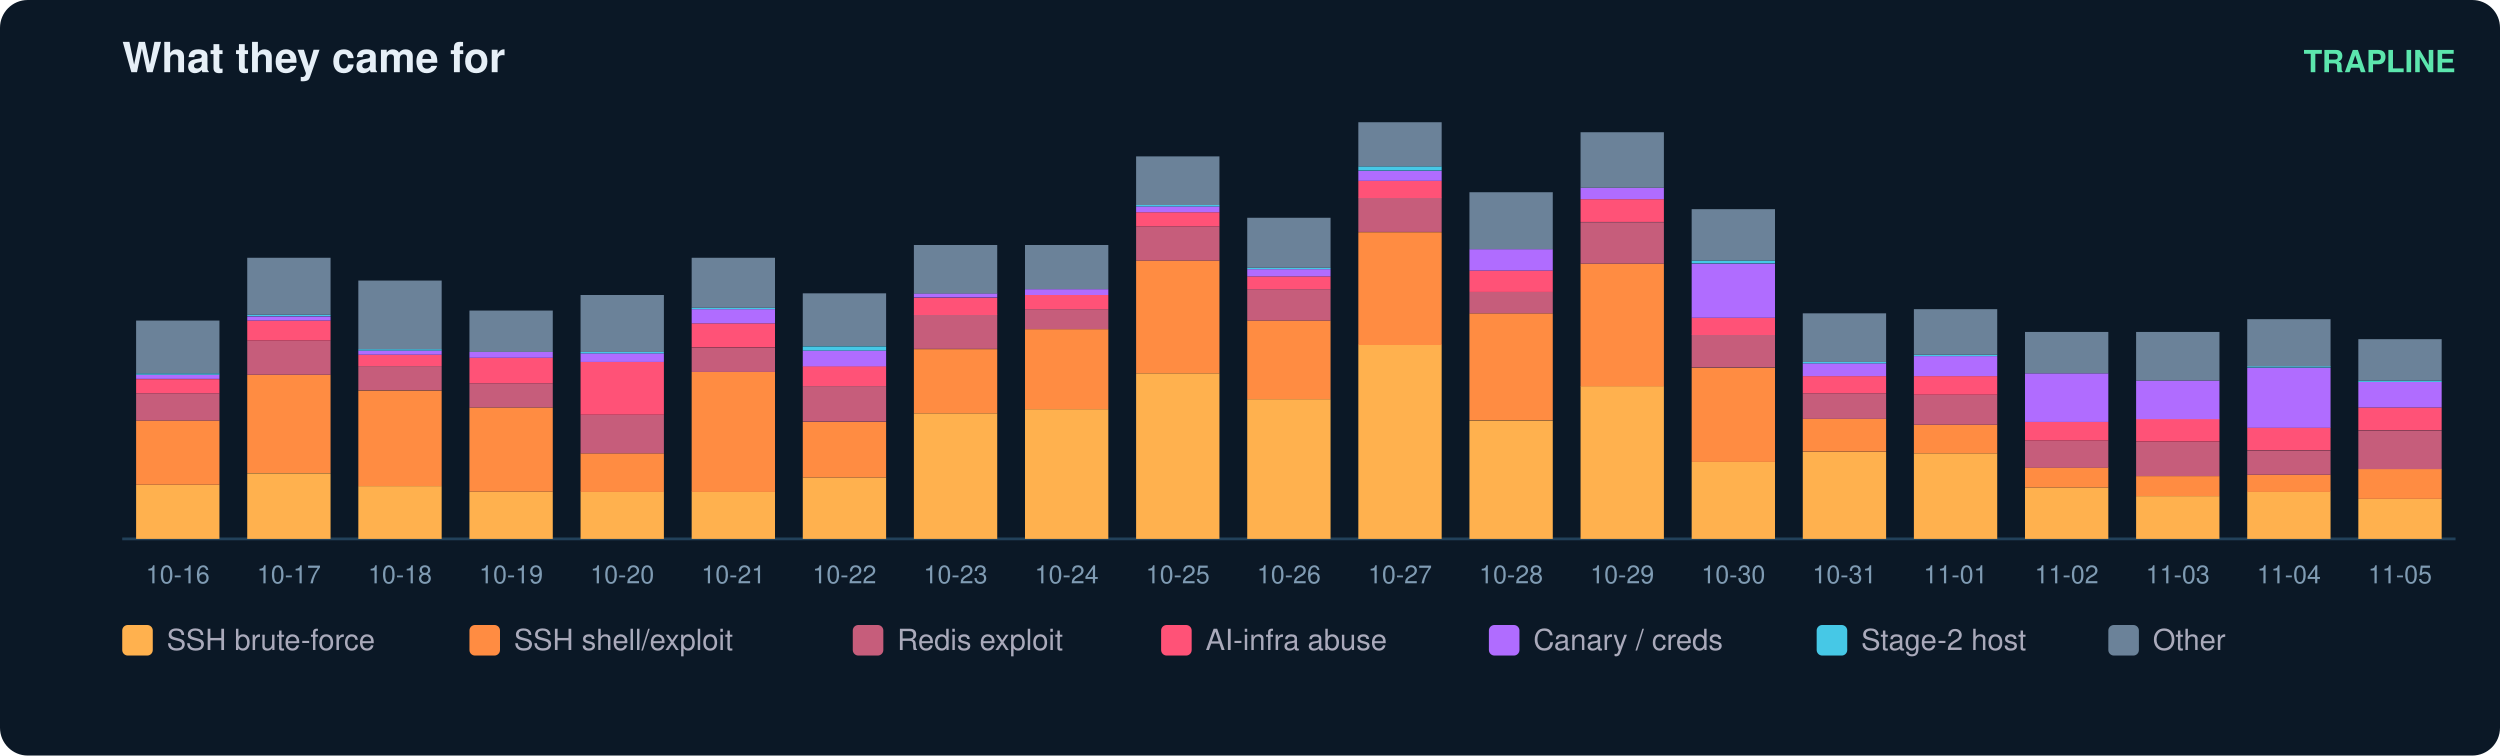
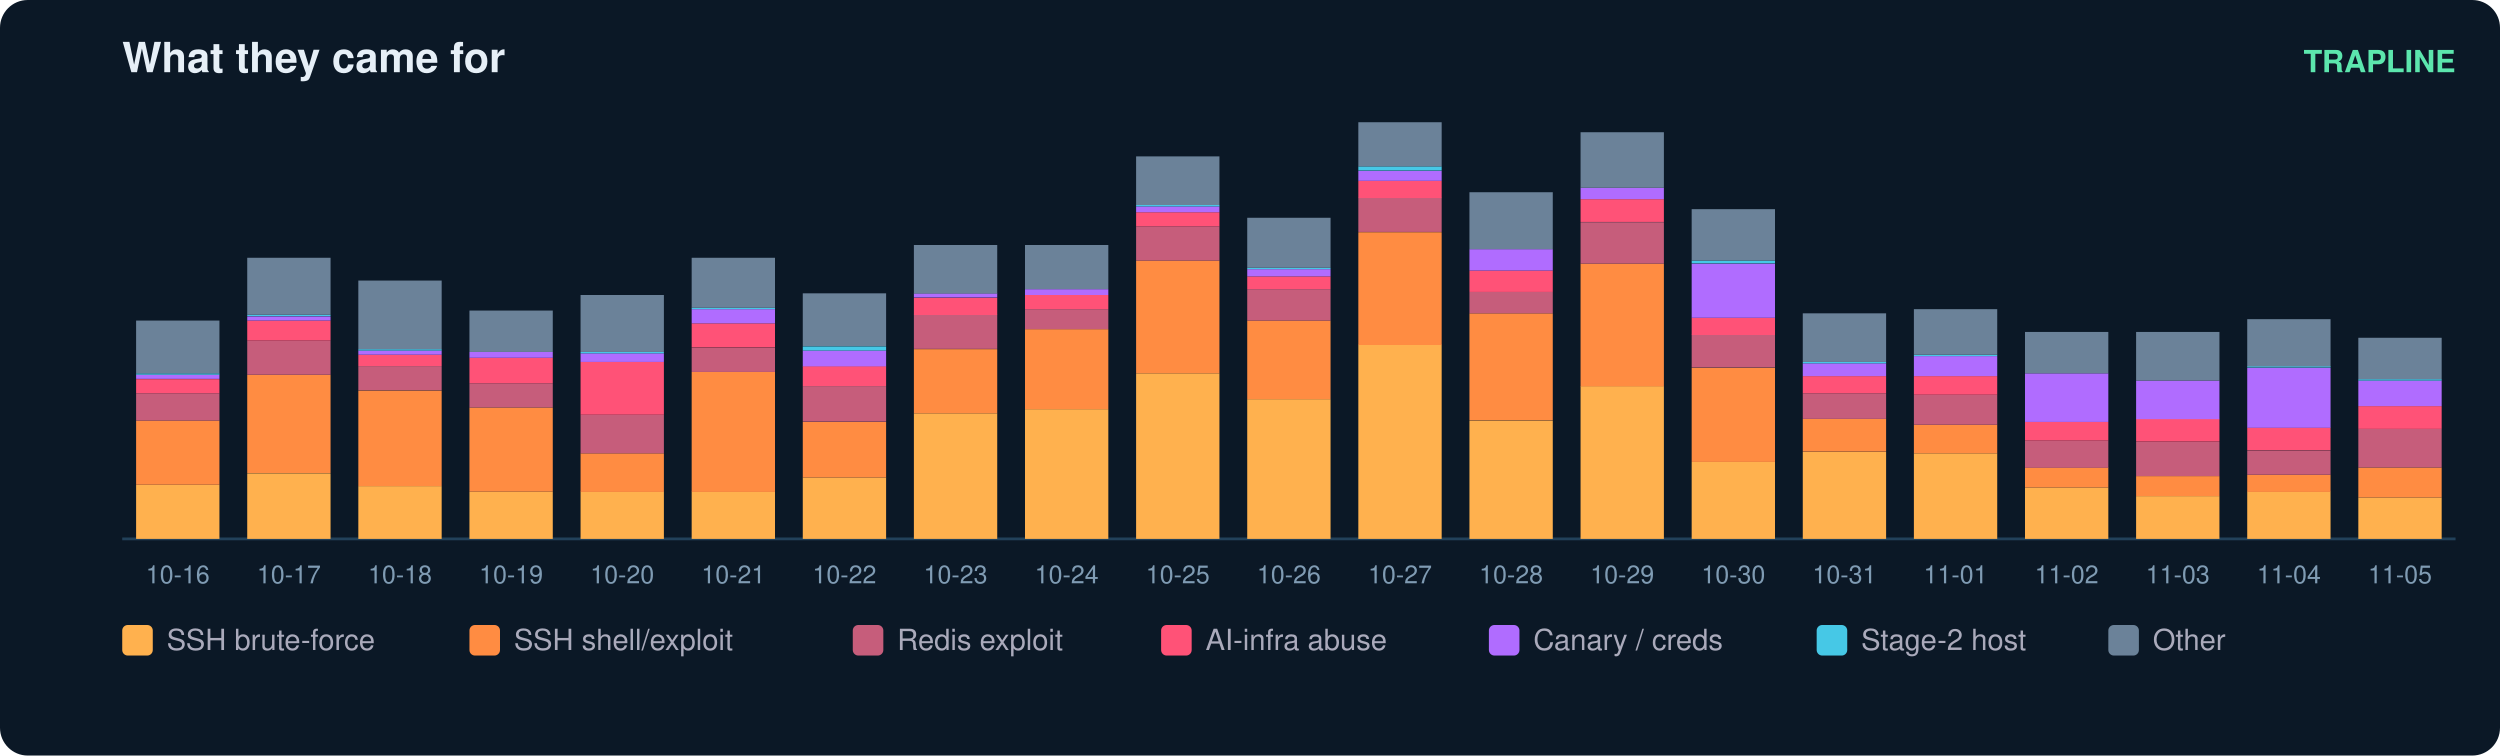
<svg xmlns="http://www.w3.org/2000/svg" width="900" height="272" viewBox="0 0 900 272" font-family="ui-sans-serif,Segoe UI,Helvetica,Arial">
  <rect width="900" height="272" rx="10" fill="#0b1826" />
  <text x="44" y="26" fill="#e6eff7" font-size="15" font-weight="700">What they came for</text>
  <text x="884" y="26" fill="#5ce6ad" font-size="11" text-anchor="end" font-weight="600">TRAPLINE</text>
  <line x1="44" y1="194" x2="884" y2="194" stroke="#22415a" />
  <rect x="49" y="174.5" width="30" height="19.5" fill="#ffb14e" />
  <rect x="49" y="151.4" width="30" height="23.1" fill="#ff8c42" />
  <rect x="49" y="141.6" width="30" height="9.8" fill="#c65d7b" />
  <rect x="49" y="136.5" width="30" height="5.1" fill="#ff5277" />
  <rect x="49" y="134.9" width="30" height="1.5" fill="#b06cff" />
  <rect x="49" y="134.4" width="30" height="0.5" fill="#46c8e6" />
  <rect x="49" y="115.4" width="30" height="19.0" fill="#6b8299" />
  <text x="64.0" y="210.0" fill="#7f9bb3" font-size="9" text-anchor="middle">10-16</text>
  <rect x="89" y="170.4" width="30" height="23.6" fill="#ffb14e" />
  <rect x="89" y="134.9" width="30" height="35.4" fill="#ff8c42" />
  <rect x="89" y="122.6" width="30" height="12.3" fill="#c65d7b" />
  <rect x="89" y="115.4" width="30" height="7.2" fill="#ff5277" />
  <rect x="89" y="113.9" width="30" height="1.5" fill="#b06cff" />
  <rect x="89" y="113.3" width="30" height="0.5" fill="#46c8e6" />
  <rect x="89" y="92.8" width="30" height="20.5" fill="#6b8299" />
  <text x="104.0" y="210.0" fill="#7f9bb3" font-size="9" text-anchor="middle">10-17</text>
  <rect x="129" y="175.0" width="30" height="19.0" fill="#ffb14e" />
  <rect x="129" y="140.6" width="30" height="34.4" fill="#ff8c42" />
  <rect x="129" y="131.8" width="30" height="8.7" fill="#c65d7b" />
  <rect x="129" y="127.7" width="30" height="4.1" fill="#ff5277" />
  <rect x="129" y="126.2" width="30" height="1.5" fill="#b06cff" />
  <rect x="129" y="125.7" width="30" height="0.5" fill="#46c8e6" />
  <rect x="129" y="101.0" width="30" height="24.7" fill="#6b8299" />
  <text x="144.0" y="210.0" fill="#7f9bb3" font-size="9" text-anchor="middle">10-18</text>
  <rect x="169" y="177.0" width="30" height="17.0" fill="#ffb14e" />
  <rect x="169" y="146.7" width="30" height="30.3" fill="#ff8c42" />
  <rect x="169" y="138.0" width="30" height="8.7" fill="#c65d7b" />
  <rect x="169" y="128.8" width="30" height="9.2" fill="#ff5277" />
  <rect x="169" y="126.7" width="30" height="2.1" fill="#b06cff" />
  <rect x="169" y="111.8" width="30" height="14.9" fill="#6b8299" />
  <text x="184.0" y="210.0" fill="#7f9bb3" font-size="9" text-anchor="middle">10-19</text>
  <rect x="209" y="177.0" width="30" height="17.0" fill="#ffb14e" />
  <rect x="209" y="163.2" width="30" height="13.9" fill="#ff8c42" />
  <rect x="209" y="149.3" width="30" height="13.9" fill="#c65d7b" />
  <rect x="209" y="130.3" width="30" height="19.0" fill="#ff5277" />
  <rect x="209" y="127.2" width="30" height="3.1" fill="#b06cff" />
  <rect x="209" y="126.7" width="30" height="0.5" fill="#46c8e6" />
  <rect x="209" y="106.2" width="30" height="20.5" fill="#6b8299" />
  <text x="224.0" y="210.0" fill="#7f9bb3" font-size="9" text-anchor="middle">10-20</text>
  <rect x="249" y="177.0" width="30" height="17.0" fill="#ffb14e" />
  <rect x="249" y="133.9" width="30" height="43.2" fill="#ff8c42" />
  <rect x="249" y="125.2" width="30" height="8.7" fill="#c65d7b" />
  <rect x="249" y="116.4" width="30" height="8.7" fill="#ff5277" />
  <rect x="249" y="111.3" width="30" height="5.1" fill="#b06cff" />
  <rect x="249" y="110.8" width="30" height="0.5" fill="#46c8e6" />
  <rect x="249" y="92.8" width="30" height="18.0" fill="#6b8299" />
  <text x="264.0" y="210.0" fill="#7f9bb3" font-size="9" text-anchor="middle">10-21</text>
  <rect x="289" y="171.9" width="30" height="22.1" fill="#ffb14e" />
  <rect x="289" y="151.9" width="30" height="20.0" fill="#ff8c42" />
  <rect x="289" y="139.0" width="30" height="12.8" fill="#c65d7b" />
  <rect x="289" y="131.8" width="30" height="7.2" fill="#ff5277" />
  <rect x="289" y="126.2" width="30" height="5.7" fill="#b06cff" />
  <rect x="289" y="124.7" width="30" height="1.5" fill="#46c8e6" />
  <rect x="289" y="105.6" width="30" height="19.0" fill="#6b8299" />
  <text x="304.0" y="210.0" fill="#7f9bb3" font-size="9" text-anchor="middle">10-22</text>
  <rect x="329" y="148.8" width="30" height="45.2" fill="#ffb14e" />
  <rect x="329" y="125.7" width="30" height="23.1" fill="#ff8c42" />
  <rect x="329" y="113.3" width="30" height="12.3" fill="#c65d7b" />
  <rect x="329" y="107.2" width="30" height="6.2" fill="#ff5277" />
  <rect x="329" y="105.6" width="30" height="1.5" fill="#b06cff" />
  <rect x="329" y="88.2" width="30" height="17.5" fill="#6b8299" />
  <text x="344.0" y="210.0" fill="#7f9bb3" font-size="9" text-anchor="middle">10-23</text>
  <rect x="369" y="147.3" width="30" height="46.7" fill="#ffb14e" />
  <rect x="369" y="118.5" width="30" height="28.8" fill="#ff8c42" />
  <rect x="369" y="111.3" width="30" height="7.2" fill="#c65d7b" />
  <rect x="369" y="106.2" width="30" height="5.1" fill="#ff5277" />
  <rect x="369" y="104.1" width="30" height="2.1" fill="#b06cff" />
  <rect x="369" y="88.2" width="30" height="15.9" fill="#6b8299" />
  <text x="384.0" y="210.0" fill="#7f9bb3" font-size="9" text-anchor="middle">10-24</text>
  <rect x="409" y="134.4" width="30" height="59.6" fill="#ffb14e" />
  <rect x="409" y="93.8" width="30" height="40.6" fill="#ff8c42" />
  <rect x="409" y="81.5" width="30" height="12.3" fill="#c65d7b" />
  <rect x="409" y="76.4" width="30" height="5.1" fill="#ff5277" />
  <rect x="409" y="74.3" width="30" height="2.1" fill="#b06cff" />
  <rect x="409" y="73.8" width="30" height="0.5" fill="#46c8e6" />
  <rect x="409" y="56.3" width="30" height="17.5" fill="#6b8299" />
  <text x="424.0" y="210.0" fill="#7f9bb3" font-size="9" text-anchor="middle">10-25</text>
  <rect x="449" y="143.7" width="30" height="50.3" fill="#ffb14e" />
  <rect x="449" y="115.4" width="30" height="28.3" fill="#ff8c42" />
  <rect x="449" y="104.1" width="30" height="11.3" fill="#c65d7b" />
  <rect x="449" y="99.5" width="30" height="4.6" fill="#ff5277" />
  <rect x="449" y="96.9" width="30" height="2.6" fill="#b06cff" />
  <rect x="449" y="96.4" width="30" height="0.5" fill="#46c8e6" />
  <rect x="449" y="78.4" width="30" height="18.0" fill="#6b8299" />
  <text x="464.0" y="210.0" fill="#7f9bb3" font-size="9" text-anchor="middle">10-26</text>
  <rect x="489" y="124.1" width="30" height="69.9" fill="#ffb14e" />
  <rect x="489" y="83.6" width="30" height="40.6" fill="#ff8c42" />
  <rect x="489" y="71.2" width="30" height="12.3" fill="#c65d7b" />
  <rect x="489" y="65.1" width="30" height="6.2" fill="#ff5277" />
  <rect x="489" y="61.5" width="30" height="3.6" fill="#b06cff" />
  <rect x="489" y="59.9" width="30" height="1.5" fill="#46c8e6" />
  <rect x="489" y="44.0" width="30" height="15.9" fill="#6b8299" />
  <text x="504.0" y="210.0" fill="#7f9bb3" font-size="9" text-anchor="middle">10-27</text>
  <rect x="529" y="151.4" width="30" height="42.6" fill="#ffb14e" />
  <rect x="529" y="112.8" width="30" height="38.5" fill="#ff8c42" />
  <rect x="529" y="105.1" width="30" height="7.7" fill="#c65d7b" />
  <rect x="529" y="97.4" width="30" height="7.7" fill="#ff5277" />
  <rect x="529" y="89.7" width="30" height="7.7" fill="#b06cff" />
  <rect x="529" y="69.2" width="30" height="20.5" fill="#6b8299" />
  <text x="544.0" y="210.0" fill="#7f9bb3" font-size="9" text-anchor="middle">10-28</text>
  <rect x="569" y="139.0" width="30" height="55.0" fill="#ffb14e" />
  <rect x="569" y="94.9" width="30" height="44.2" fill="#ff8c42" />
  <rect x="569" y="80.0" width="30" height="14.9" fill="#c65d7b" />
  <rect x="569" y="71.7" width="30" height="8.2" fill="#ff5277" />
  <rect x="569" y="67.6" width="30" height="4.1" fill="#b06cff" />
  <rect x="569" y="47.6" width="30" height="20.0" fill="#6b8299" />
  <text x="584.0" y="210.0" fill="#7f9bb3" font-size="9" text-anchor="middle">10-29</text>
  <rect x="609" y="166.3" width="30" height="27.7" fill="#ffb14e" />
  <rect x="609" y="132.4" width="30" height="33.9" fill="#ff8c42" />
  <rect x="609" y="120.5" width="30" height="11.8" fill="#c65d7b" />
  <rect x="609" y="114.4" width="30" height="6.2" fill="#ff5277" />
  <rect x="609" y="94.9" width="30" height="19.5" fill="#b06cff" />
  <rect x="609" y="93.8" width="30" height="1.0" fill="#46c8e6" />
  <rect x="609" y="75.3" width="30" height="18.5" fill="#6b8299" />
  <text x="624.0" y="210.0" fill="#7f9bb3" font-size="9" text-anchor="middle">10-30</text>
  <rect x="649" y="162.7" width="30" height="31.3" fill="#ffb14e" />
  <rect x="649" y="150.8" width="30" height="11.8" fill="#ff8c42" />
  <rect x="649" y="141.6" width="30" height="9.2" fill="#c65d7b" />
  <rect x="649" y="135.4" width="30" height="6.2" fill="#ff5277" />
  <rect x="649" y="130.8" width="30" height="4.6" fill="#b06cff" />
  <rect x="649" y="130.3" width="30" height="0.5" fill="#46c8e6" />
  <rect x="649" y="112.8" width="30" height="17.5" fill="#6b8299" />
  <text x="664.0" y="210.0" fill="#7f9bb3" font-size="9" text-anchor="middle">10-31</text>
  <rect x="689" y="163.2" width="30" height="30.8" fill="#ffb14e" />
  <rect x="689" y="152.9" width="30" height="10.3" fill="#ff8c42" />
  <rect x="689" y="142.1" width="30" height="10.8" fill="#c65d7b" />
  <rect x="689" y="135.4" width="30" height="6.7" fill="#ff5277" />
  <rect x="689" y="128.2" width="30" height="7.2" fill="#b06cff" />
  <rect x="689" y="127.7" width="30" height="0.5" fill="#46c8e6" />
  <rect x="689" y="111.3" width="30" height="16.4" fill="#6b8299" />
  <text x="704.0" y="210.0" fill="#7f9bb3" font-size="9" text-anchor="middle">11-01</text>
  <rect x="729" y="175.5" width="30" height="18.5" fill="#ffb14e" />
  <rect x="729" y="168.3" width="30" height="7.2" fill="#ff8c42" />
  <rect x="729" y="158.6" width="30" height="9.8" fill="#c65d7b" />
  <rect x="729" y="151.9" width="30" height="6.7" fill="#ff5277" />
  <rect x="729" y="134.4" width="30" height="17.5" fill="#b06cff" />
  <rect x="729" y="119.5" width="30" height="14.9" fill="#6b8299" />
  <text x="744.0" y="210.0" fill="#7f9bb3" font-size="9" text-anchor="middle">11-02</text>
  <rect x="769" y="178.6" width="30" height="15.4" fill="#ffb14e" />
  <rect x="769" y="171.4" width="30" height="7.2" fill="#ff8c42" />
  <rect x="769" y="159.1" width="30" height="12.3" fill="#c65d7b" />
  <rect x="769" y="150.8" width="30" height="8.2" fill="#ff5277" />
  <rect x="769" y="137.0" width="30" height="13.9" fill="#b06cff" />
  <rect x="769" y="119.5" width="30" height="17.5" fill="#6b8299" />
  <text x="784.0" y="210.0" fill="#7f9bb3" font-size="9" text-anchor="middle">11-03</text>
  <rect x="809" y="177.0" width="30" height="17.0" fill="#ffb14e" />
  <rect x="809" y="170.9" width="30" height="6.2" fill="#ff8c42" />
  <rect x="809" y="162.2" width="30" height="8.7" fill="#c65d7b" />
  <rect x="809" y="153.9" width="30" height="8.2" fill="#ff5277" />
  <rect x="809" y="132.4" width="30" height="21.6" fill="#b06cff" />
  <rect x="809" y="131.8" width="30" height="0.5" fill="#46c8e6" />
  <rect x="809" y="114.9" width="30" height="17.0" fill="#6b8299" />
  <text x="824.0" y="210.0" fill="#7f9bb3" font-size="9" text-anchor="middle">11-04</text>
-   <rect x="849" y="179.6" width="30" height="14.4" fill="#ffb14e" />
-   <rect x="849" y="168.8" width="30" height="10.8" fill="#ff8c42" />
-   <rect x="849" y="155.0" width="30" height="13.9" fill="#c65d7b" />
-   <rect x="849" y="146.7" width="30" height="8.2" fill="#ff5277" />
-   <rect x="849" y="137.5" width="30" height="9.2" fill="#b06cff" />
-   <rect x="849" y="137.0" width="30" height="0.5" fill="#46c8e6" />
-   <rect x="849" y="122.1" width="30" height="14.9" fill="#6b8299" />
+   <rect x="849" y="179.1" width="30" height="14.9" fill="#ffb14e" />
+   <rect x="849" y="168.3" width="30" height="10.8" fill="#ff8c42" />
+   <rect x="849" y="154.4" width="30" height="13.9" fill="#c65d7b" />
+   <rect x="849" y="146.2" width="30" height="8.2" fill="#ff5277" />
+   <rect x="849" y="137.0" width="30" height="9.2" fill="#b06cff" />
+   <rect x="849" y="136.5" width="30" height="0.5" fill="#46c8e6" />
+   <rect x="849" y="121.6" width="30" height="14.9" fill="#6b8299" />
  <text x="864.0" y="210.0" fill="#7f9bb3" font-size="9" text-anchor="middle">11-05</text>
  <rect x="44" y="225" width="11" height="11" rx="2" fill="#ffb14e" />
  <text x="60" y="234" fill="#aab" font-size="10.5">SSH brute-force</text>
  <rect x="169" y="225" width="11" height="11" rx="2" fill="#ff8c42" />
  <text x="185" y="234" fill="#aab" font-size="10.5">SSH shell/exploit</text>
  <rect x="307" y="225" width="11" height="11" rx="2" fill="#c65d7b" />
  <text x="323" y="234" fill="#aab" font-size="10.5">Redis exploit</text>
  <rect x="418" y="225" width="11" height="11" rx="2" fill="#ff5277" />
  <text x="434" y="234" fill="#aab" font-size="10.5">AI-infra abuse</text>
  <rect x="536" y="225" width="11" height="11" rx="2" fill="#b06cff" />
  <text x="552" y="234" fill="#aab" font-size="10.5">Canary / creds</text>
  <rect x="654" y="225" width="11" height="11" rx="2" fill="#46c8e6" />
  <text x="670" y="234" fill="#aab" font-size="10.5">Stage-2 host</text>
  <rect x="759" y="225" width="11" height="11" rx="2" fill="#6b8299" />
  <text x="775" y="234" fill="#aab" font-size="10.5">Other</text>
</svg>
